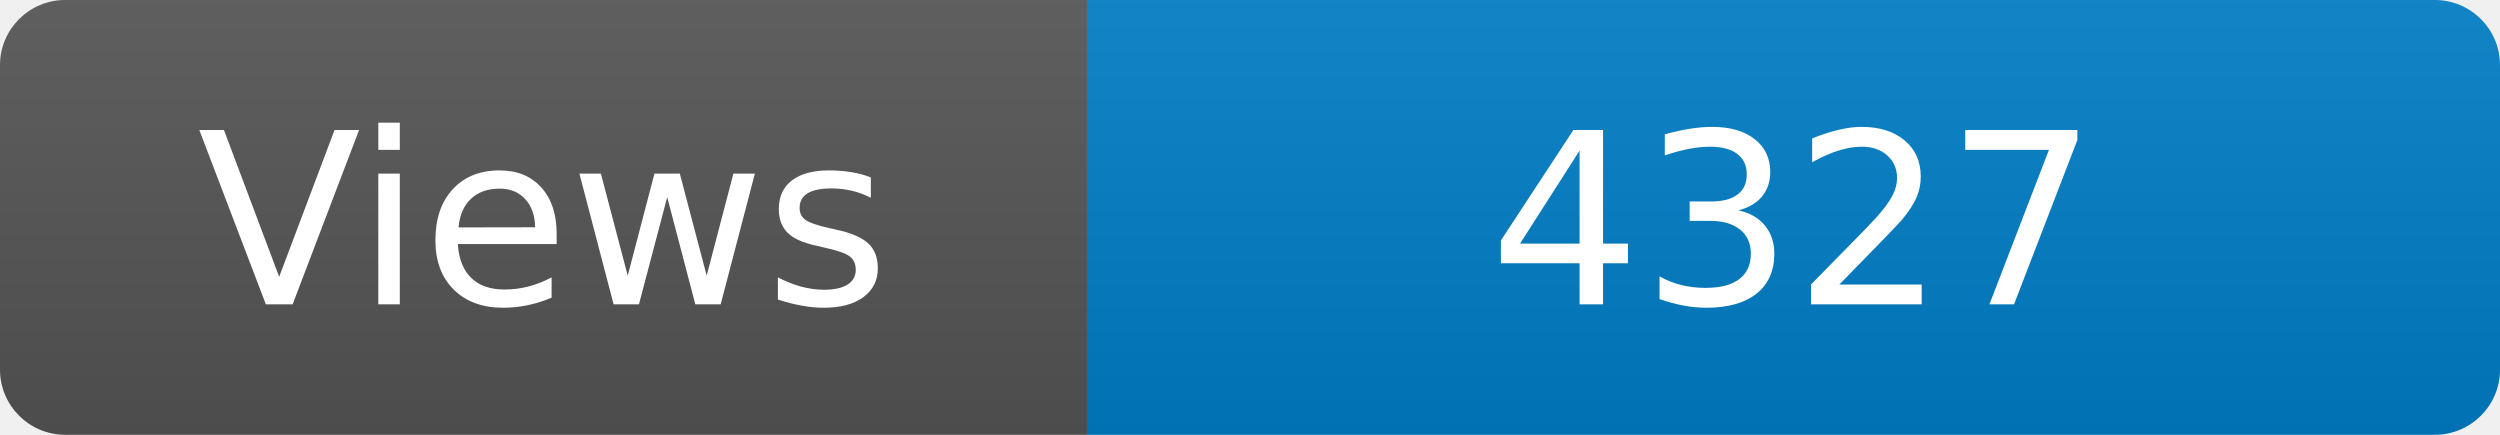
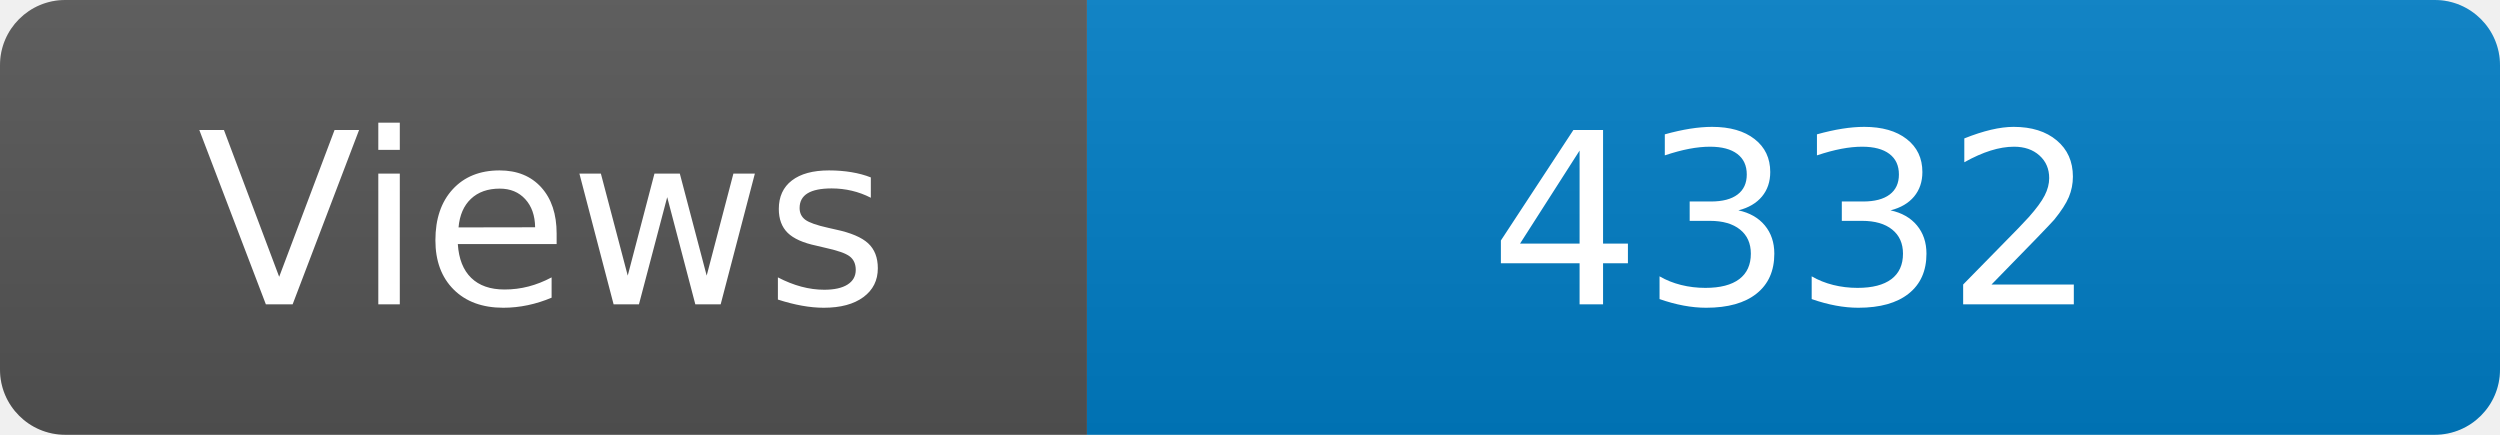
<svg xmlns="http://www.w3.org/2000/svg" width="115" height="20" role="img" aria-label="Maintained?: yes">
  <linearGradient id="s" x2="0" y2="100%">
    <stop offset="0" stop-color="#bbb" stop-opacity=".1" />
    <stop offset="1" stop-opacity=".1" />
  </linearGradient>
  <clipPath id="r">
    <rect width="115" height="20" rx="3" fill="#fff" />
  </clipPath>
  <g clip-path="url(#r)">
    <rect width="50" height="20" fill="#555" />
    <rect x="50" width="160" height="20" fill="#007ec6" />
    <rect width="115" height="20" fill="url(#s)" />
  </g>
  <g fill="#fff" text-anchor="middle" font-family="Verdana,Geneva,DejaVu Sans,sans-serif" font-size="110">
    <text x="250" y="140" transform="scale(.1)" fill="#fff">Views</text>
-     <text x="825" y="140" transform="scale(.1)" fill="#fff">4327</text>
+     <text x="825" y="140" transform="scale(.1)" fill="#fff">4332</text>
  </g>
</svg>
